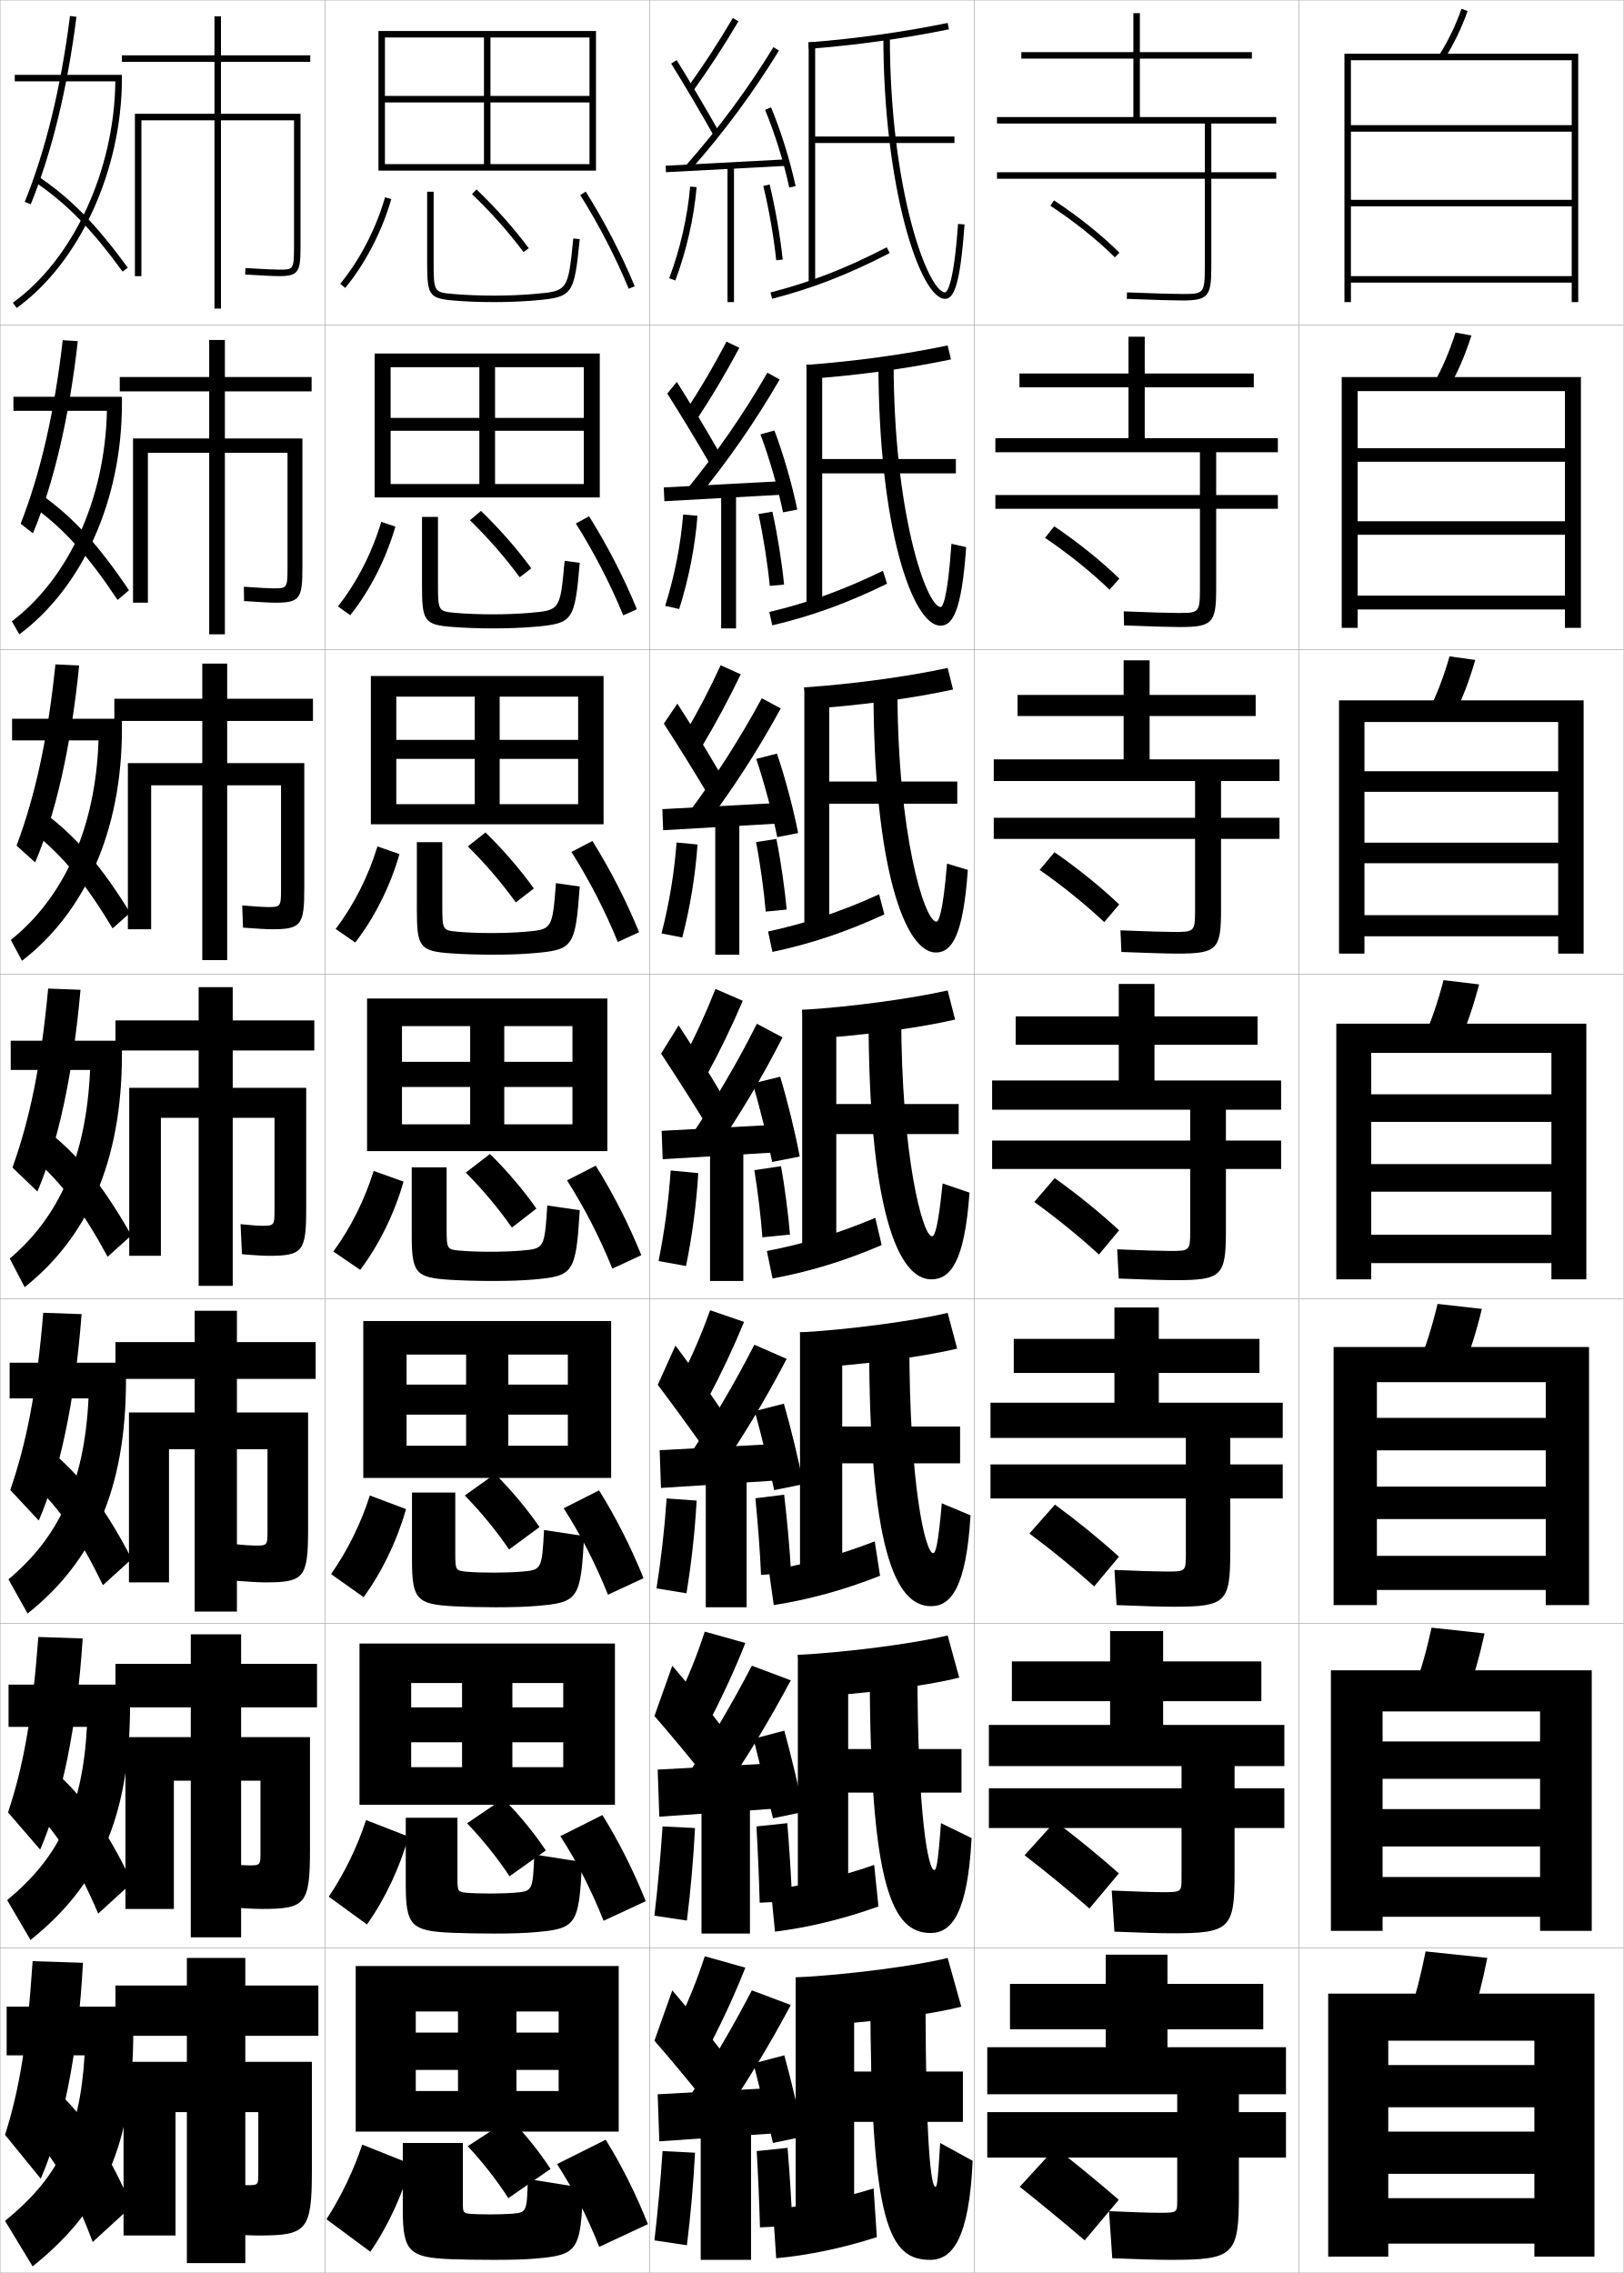
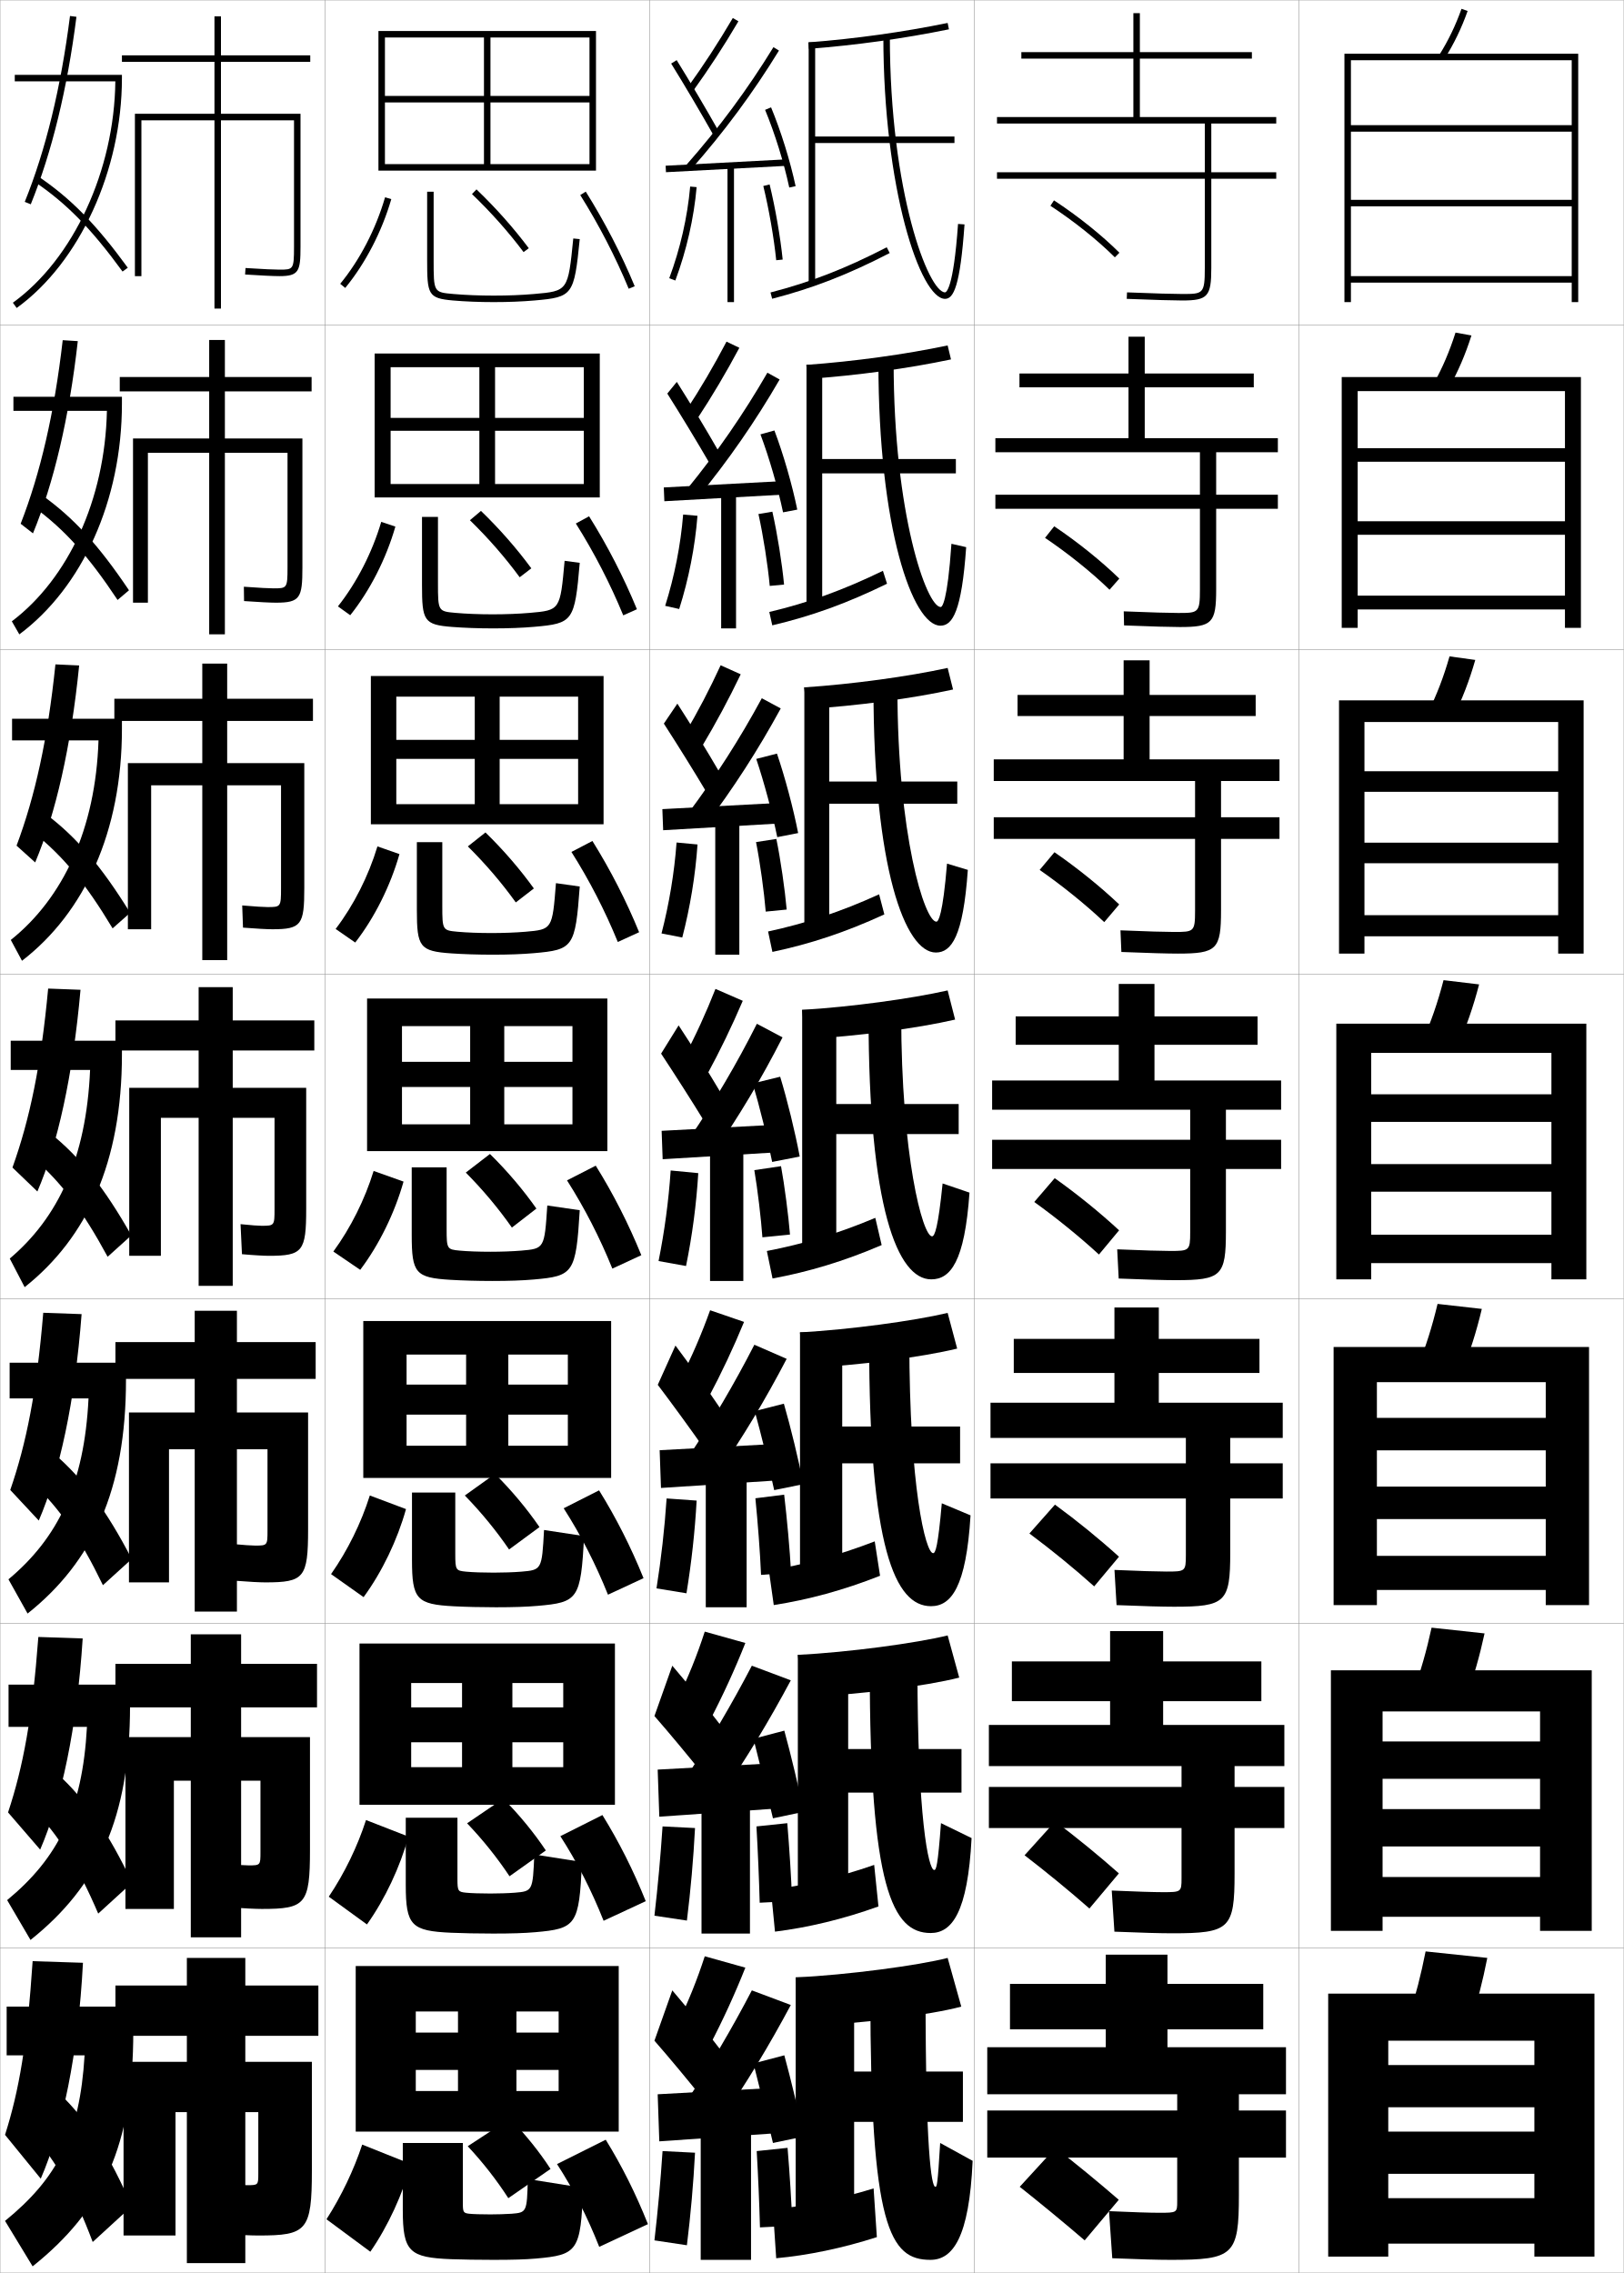
<svg xmlns="http://www.w3.org/2000/svg" width="500.1" height="700.1" viewBox="0 0 500.1 700.1" overflow="visible" enable-background="new 0 0 500.1 700.1" xml:space="preserve">
  <g id="glyphs">
    <g>
      <rect x="0.05" y="0.05" fill="none" stroke="#999999" stroke-width="0.1" width="100" height="100" />
      <rect x="0.05" y="100.05" fill="none" stroke="#999999" stroke-width="0.1" width="100" height="100" />
      <rect x="0.05" y="200.05" fill="none" stroke="#999999" stroke-width="0.1" width="100" height="100" />
      <rect x="0.05" y="300.05" fill="none" stroke="#999999" stroke-width="0.1" width="100" height="100" />
      <rect x="0.05" y="400.05" fill="none" stroke="#999999" stroke-width="0.1" width="100" height="100" />
      <rect x="0.05" y="500.05" fill="none" stroke="#999999" stroke-width="0.1" width="100" height="100" />
      <rect x="0.05" y="600.05" fill="none" stroke="#999999" stroke-width="0.1" width="100" height="100" />
      <rect x="100.05" y="0.05" fill="none" stroke="#999999" stroke-width="0.1" width="100" height="100" />
      <rect x="100.05" y="100.05" fill="none" stroke="#999999" stroke-width="0.1" width="100" height="100" />
      <rect x="100.05" y="200.05" fill="none" stroke="#999999" stroke-width="0.1" width="100" height="100" />
      <rect x="100.05" y="300.05" fill="none" stroke="#999999" stroke-width="0.1" width="100" height="100" />
      <rect x="100.05" y="400.05" fill="none" stroke="#999999" stroke-width="0.1" width="100" height="100" />
      <rect x="100.05" y="500.05" fill="none" stroke="#999999" stroke-width="0.1" width="100" height="100" />
      <rect x="100.05" y="600.05" fill="none" stroke="#999999" stroke-width="0.1" width="100" height="100" />
      <rect x="200.05" y="0.05" fill="none" stroke="#999999" stroke-width="0.1" width="100" height="100" />
      <rect x="200.05" y="100.05" fill="none" stroke="#999999" stroke-width="0.1" width="100" height="100" />
      <rect x="200.05" y="200.05" fill="none" stroke="#999999" stroke-width="0.1" width="100" height="100" />
      <rect x="200.05" y="300.05" fill="none" stroke="#999999" stroke-width="0.1" width="100" height="100" />
      <rect x="200.05" y="400.05" fill="none" stroke="#999999" stroke-width="0.1" width="100" height="100" />
      <rect x="200.05" y="500.05" fill="none" stroke="#999999" stroke-width="0.1" width="100" height="100" />
      <rect x="200.05" y="600.05" fill="none" stroke="#999999" stroke-width="0.1" width="100" height="100" />
      <rect x="300.05" y="0.05" fill="none" stroke="#999999" stroke-width="0.1" width="100" height="100" />
      <rect x="300.05" y="100.05" fill="none" stroke="#999999" stroke-width="0.1" width="100" height="100" />
      <rect x="300.05" y="200.05" fill="none" stroke="#999999" stroke-width="0.1" width="100" height="100" />
      <rect x="300.05" y="300.05" fill="none" stroke="#999999" stroke-width="0.1" width="100" height="100" />
      <rect x="300.05" y="400.05" fill="none" stroke="#999999" stroke-width="0.1" width="100" height="100" />
      <rect x="300.05" y="500.05" fill="none" stroke="#999999" stroke-width="0.1" width="100" height="100" />
      <rect x="300.05" y="600.05" fill="none" stroke="#999999" stroke-width="0.1" width="100" height="100" />
      <rect x="400.05" y="0.05" fill="none" stroke="#999999" stroke-width="0.1" width="100" height="100" />
      <rect x="400.05" y="100.05" fill="none" stroke="#999999" stroke-width="0.1" width="100" height="100" />
      <rect x="400.05" y="200.05" fill="none" stroke="#999999" stroke-width="0.1" width="100" height="100" />
      <rect x="400.05" y="300.05" fill="none" stroke="#999999" stroke-width="0.1" width="100" height="100" />
      <rect x="400.05" y="400.05" fill="none" stroke="#999999" stroke-width="0.1" width="100" height="100" />
      <rect x="400.05" y="500.05" fill="none" stroke="#999999" stroke-width="0.1" width="100" height="100" />
      <rect x="400.05" y="600.05" fill="none" stroke="#999999" stroke-width="0.1" width="100" height="100" />
    </g>
    <g>
      <path d="M393.05,38.05v-2h-42v-18h34.5v-2h-34.5v-12h-2v12h-34.5v2h34.5v18h-42v2h64v15h-64v2h64v27.5      c0,8-0.529,8-7,8c-2.281,0-8.562-0.156-16.959-0.499l-0.082,1.998      c8.426,0.345,14.74,0.501,17.041,0.501c7.906,0,9-1.215,9-10v-27.5h20v-2h-20v-15H393.05z" />
-       <path d="M386.133,119.299v-4.25h-33.583v-11.333h-5v11.333h-33.584v4.25h33.584v15.667h-41      v4.333h63v13.167h-63v4.25h63v24.833c0,7.242-0.452,7.25-6.75,7.25      c-2.357,0-8.527-0.159-16.717-0.5l0.1,4.332      c8.391,0.344,14.64,0.5,17.2,0.5c9.991,0,11.167-1.249,11.167-11.667v-24.75      h19v-4.25h-19v-13.167h19v-4.333h-41v-15.667H386.133z" />
-       <path d="M386.716,220.55v-6.5h-32.666v-10.667h-8v10.667h-32.666v6.5h32.666v13.333h-40      v6.667h62v11.333h-62v6.5h62v22.167c0,6.484-0.373,6.5-6.5,6.5      c-2.434,0-8.492-0.162-16.473-0.5l0.279,6.666      c8.357,0.343,14.539,0.5,17.36,0.5c12.075,0,13.333-1.282,13.333-13.333      v-22h18v-6.5h-18v-11.333h18v-6.667h-40v-13.333H386.716z" />
-       <path d="M387.3,313.05h-31.75v-10h-11v10h-31.75v8.75h31.75v11h-39v9h61v9.5h-61v8.75h61v19.5      c0,5.726-0.296,5.75-6.25,5.75c-2.511,0-8.457-0.164-16.229-0.5l0.459,9      c8.324,0.342,14.44,0.5,17.521,0.5c14.161,0,15.5-1.316,15.5-15v-19.25h17v-8.75h-17v-9.5h17v-9h-39      v-11h31.75V313.05z" />
-       <path d="M387.883,422.883v-10.5h-31v-9.667h-13.667v9.667h-31v10.5h31v9.167h-38.166v10.833      h60.166v8.167h-60.166v10.5h60.166v17.5c0,4.967-0.218,5-6,5      c-2.587,0-8.422-0.167-15.986-0.5l0.64,10.833c8.29,0.341,14.341,0.5,17.681,0.5      c15.911,0,17.333-1.351,17.333-16.666v-16.667h16.167v-10.5h-16.167v-8.167h16.167      v-10.833h-38.167v-9.167H387.883z" />
-       <path d="M388.467,523.967v-12.25h-30.251v-9.334h-16.332v9.334h-30.25v12.25h30.25v7.333      h-37.334v12.667h59.334v6.833h-59.334v12.25h59.334v15.5c0,4.209-0.141,4.25-5.75,4.25      c-2.664,0-8.387-0.169-15.744-0.5l0.82,12.667c8.256,0.34,14.24,0.5,17.84,0.5      c17.661,0,19.167-1.385,19.167-18.334v-14.083h15.333v-12.25h-15.333v-6.833h15.333      v-12.667h-37.334v-7.333H388.467z" />
-       <path d="M362.55,645.05v5.5h-58.5v14h58.5v13.5c0,3.451-0.062,3.5-5.5,3.5      c-2.74,0-8.352-0.172-15.5-0.5l1,14.5c8.223,0.339,14.141,0.5,18,0.5c19.411,0,21-1.419,21-20      v-11.5h14.5v-14h-14.5v-5.5h14.5v-14.5h-36.5v-5.5h29.5v-14h-29.5v-9h-19v9h-29.5v14h29.5v5.5h-36.5v14.5H362.55z" />
+       <path d="M386.133,119.299v-4.25h-33.583v-11.333h-5v11.333h-33.583v4.25h33.583v15.667h-41      v4.333h63v13.083h-63v4.333h63v24.833c0,7.242-0.452,7.25-6.75,7.25      c-2.358,0-8.527-0.159-16.716-0.5l0.098,4.332      c8.393,0.344,14.641,0.5,17.201,0.5c9.991,0,11.167-1.249,11.167-11.667v-24.75      h19v-4.333h-19v-13.083h19v-4.333h-41v-15.667H386.133z" />
+       <path d="M386.717,220.55v-6.5h-32.667v-10.667h-8v10.667h-32.667v6.5h32.667v13.333h-40      v6.667h62v11.167h-62v6.666h62v22.167c0,6.484-0.374,6.5-6.5,6.5      c-2.435,0-8.492-0.162-16.473-0.5l0.278,6.666      c8.358,0.343,14.541,0.5,17.361,0.5c12.076,0,13.333-1.282,13.333-13.333      v-22h18v-6.666h-18v-11.167h18v-6.667h-40v-13.333H386.717z" />
+       <path d="M387.3,313.05h-31.75v-10h-11v10h-31.75v8.75h31.75v11h-39v9h61v9.25h-61v9h61v19.5      c0,5.726-0.296,5.75-6.25,5.75c-2.511,0-8.457-0.164-16.229-0.5l0.459,9      c8.324,0.342,14.44,0.5,17.521,0.5c14.161,0,15.5-1.316,15.5-15v-19.25h17v-9h-17v-9.25h17v-9h-39v-11      h31.75V313.05z" />
+       <path d="M387.883,422.883v-10.5h-31v-9.667h-13.666v9.667h-31.001v10.5h31.001v9.167      h-38.167v10.833h60.166v7.833h-60.166v10.834h60.166v17.5c0,4.967-0.218,5-5.999,5      c-2.588,0-8.423-0.167-15.987-0.5l0.64,10.833c8.29,0.341,14.341,0.5,17.681,0.5      c15.911,0,17.333-1.351,17.333-16.666v-16.667h16.167v-10.834h-16.167v-7.833      h16.167v-10.833h-38.167v-9.167H387.883z" />
+       <path d="M388.467,523.967v-12.25h-30.25v-9.334h-16.334v9.334h-30.25v12.25h30.25v7.333h-37.333      v12.667h59.333v6.416h-59.333v12.667h59.333v15.5c0,4.209-0.14,4.25-5.75,4.25      c-2.663,0-8.387-0.169-15.743-0.5l0.82,12.667c8.256,0.34,14.24,0.5,17.84,0.5      c17.661,0,19.167-1.385,19.167-18.334v-14.083h15.333v-12.667h-15.333v-6.416      h15.333v-12.667h-37.333v-7.333H388.467z" />
+       <path d="M362.55,645.05v5h-58.5v14.5h58.5v13.5c0,3.451-0.062,3.5-5.5,3.5      c-2.74,0-8.352-0.172-15.5-0.5l1,14.5c8.223,0.339,14.141,0.5,18,0.5c19.411,0,21-1.419,21-20      v-11.5h14.5v-14.5h-14.5v-5h14.5v-14.5h-36.5v-5.5h29.5v-14h-29.5v-9h-19v9h-29.5v14h29.5v5.5h-36.5v14.5H362.55z" />
    </g>
    <path d="M344.55,677.55c-6.375-5.522-12.993-10.965-19.5-16l-11,12     c6.45,5.119,13.6,10.999,20,16.5L344.55,677.55z" />
    <path d="M315.542,571.438c6.581,5.055,13.744,10.919,19.973,16.396l9.069-10.819     c-6.224-5.51-12.964-11.024-19.61-16.021L315.542,571.438z" />
    <path d="M317.034,472.328c6.712,4.99,13.889,10.839,19.947,16.291l7.637-9.139     c-6.072-5.498-12.934-11.086-19.719-16.043L317.034,472.328z" />
    <g>
      <path d="M323.503,63.387c7.234,4.731,14.467,10.516,19.841,15.871l1.412-1.416      c-5.467-5.448-12.814-11.326-20.159-16.129L323.503,63.387z" />
-       <path d="M321.843,165.664c7.105,4.796,14.323,10.596,19.868,15.976l3.011-3.429      c-5.619-5.461-12.845-11.267-20.049-16.107L321.843,165.664z" />
-       <path d="M320.185,267.941c6.975,4.861,14.179,10.677,19.895,16.081l4.607-5.443      c-5.77-5.474-12.873-11.207-19.938-16.086L320.185,267.941z" />
+       <path d="M321.844,165.664c7.104,4.796,14.322,10.596,19.867,15.976l3.011-3.429      c-5.619-5.461-12.845-11.267-20.05-16.107L321.844,165.664z" />
+       <path d="M320.186,267.941c6.973,4.861,14.178,10.677,19.894,16.081l4.608-5.443      c-5.771-5.474-12.874-11.207-19.939-16.086L320.186,267.941z" />
      <path d="M338.446,386.403l6.207-7.457c-5.922-5.486-12.904-11.146-19.83-16.064      l-6.297,7.336C325.369,375.144,332.56,380.976,338.446,386.403z" />
    </g>
    <polygon points="118.55,11.55 181.55,11.55 181.55,29.55 118.55,29.55      118.55,31.55 181.55,31.55 181.55,50.55 151.05,50.55 151.05,11.55      149.05,11.55 149.05,50.55 118.55,50.55 118.55,52.55 183.55,52.55      183.55,9.55 116.55,9.55 116.55,52.55 118.55,52.55 " />
    <g>
      <polygon points="120.299,113.099 179.799,113.099 179.799,128.716 120.299,128.716       120.299,132.683 179.799,132.683 179.799,149.083 152.466,149.083 152.466,113.099       147.633,113.099 147.633,149.083 120.299,149.083 120.299,153.216 184.716,153.216       184.716,108.883 115.383,108.883 115.383,153.216 120.299,153.216 " />
      <polygon points="122.05,214.574 178.05,214.574 178.05,227.883 122.05,227.883       122.05,233.741 178.05,233.741 178.05,247.691 153.883,247.691 153.883,214.574       146.216,214.574 146.216,247.691 122.05,247.691 122.05,253.883 185.883,253.883       185.883,208.216 114.216,208.216 114.216,253.883 122.05,253.883 " />
      <polygon points="123.8,316.05 176.3,316.05 176.3,327.05 123.8,327.05       123.8,334.8 176.3,334.8 176.3,346.3 155.3,346.3 155.3,316.05       144.8,316.05 144.8,346.3 123.8,346.3 123.8,354.55 187.05,354.55       187.05,307.55 113.05,307.55 113.05,354.55 123.8,354.55 " />
      <polygon points="125.217,417.216 174.883,417.216 174.883,426.466 125.217,426.466       125.217,435.716 174.883,435.716 174.883,445.3 156.55,445.3 156.55,417.216       143.55,417.216 143.55,445.3 125.217,445.3 125.217,455.216 188.217,455.216       188.217,406.884 111.883,406.884 111.883,455.216 125.217,455.216 " />
      <polygon points="126.633,518.383 173.466,518.383 173.466,525.883 126.633,525.883       126.633,536.633 173.466,536.633 173.466,544.3 157.8,544.3 157.8,518.383       142.3,518.383 142.3,544.3 126.633,544.3 126.633,555.883 189.383,555.883       189.383,506.217 110.716,506.217 110.716,555.883 126.633,555.883 " />
    </g>
    <polygon points="128.05,644.05 128.05,656.55 190.55,656.55 190.55,605.55      109.55,605.55 109.55,656.55 128.05,656.55 128.05,619.55 172.05,619.55      172.05,626.05 128.05,626.05 128.05,637.55 172.05,637.55 172.05,644.05      159.05,644.05 159.05,619.55 141.05,619.55 141.05,644.05 " />
    <g>
      <path d="M114.05,693.55l-13.5-10c4.631-7.227,8.426-15.207,11-23l15,6      C124.062,675.704,119.515,685.664,114.05,693.55z" />
      <path d="M179.55,673.862l-17-2.708c-0.246,10.201-0.351,10.326-5,10.695      c-1.574,0.125-4.688,0.2-6.5,0.2c-2.766,0-5.353-0.077-6.5-0.2      c-1.759-0.189-2-0.471-2-2.947v-18.853h-18.5v20.657c0,12.891,2.052,14.646,15,15.143      c3.211,0.121,8.484,0.2,13,0.2c5.892,0,9.783-0.118,13-0.399      C177.827,694.532,178.929,693.421,179.55,673.862z" />
      <path d="M156.55,677.05l13-9c-3.398-5.243-7.778-10.716-12.5-15.5l-13,8.5      C148.815,666.144,153.034,671.596,156.55,677.05z" />
      <path d="M171.55,666.55c5.084,7.839,9.328,16.215,13,25.5l15-7      c-3.768-9.443-8.017-17.928-13-26L171.55,666.55z" />
    </g>
    <g>
      <path d="M101.254,584.193c4.869-7.251,8.848-15.479,11.469-23.606l13.07,5.093      c-2.561,9.305-7.19,19.224-12.781,27.06L101.254,584.193z" />
      <path d="M179.216,573.493l-14.666-2.29c-0.452,11.214-0.536,11.314-6.016,11.764      c-1.928,0.158-5.238,0.249-7.485,0.249c-3.031,0-5.921-0.094-7.486-0.249      c-2.48-0.247-2.681-0.481-2.681-4.207v-18.877h-15.917v20.714      c0,12.524,1.753,14.153,13.985,14.702c3.293,0.15,8.433,0.251,12.931,0.251      c5.656,0,9.624-0.128,12.931-0.417C177.409,594.03,178.409,593.021,179.216,573.493      z" />
      <path d="M156.916,577.899l11.184-7.949c-3.619-5.42-8.172-10.996-13.102-15.938      l-11.147,7.574C148.804,566.773,153.21,572.319,156.916,577.899z" />
      <path d="M172.575,565.555c5.193,8.056,9.59,16.699,13.321,26.059l12.975-6.044      c-3.817-9.509-8.227-18.259-13.346-26.524L172.575,565.555z" />
    </g>
    <g>
      <path d="M101.958,484.838c5.106-7.276,9.271-15.751,11.938-24.215l11.141,4.187      c-2.634,9.456-7.345,19.334-13.062,27.118L101.958,484.838z" />
      <path d="M179.882,473.125l-12.331-1.872c-0.658,12.227-0.72,12.303-7.031,12.832      c-2.283,0.191-5.789,0.298-8.471,0.298c-3.296,0-6.49-0.11-8.471-0.298      c-3.201-0.305-3.363-0.492-3.363-5.467v-18.901h-13.333v20.771      c0,12.158,1.455,13.66,12.971,14.262c3.376,0.18,8.381,0.301,12.862,0.301      c5.421,0,9.466-0.137,12.863-0.434C177.991,493.529,178.889,492.623,179.882,473.125z" />
      <path d="M156.783,477.25l9.367-6.9c-3.838-5.595-8.565-11.274-13.703-16.374      l-9.294,6.648C148.293,465.904,152.888,471.544,156.783,477.25z" />
      <path d="M173.601,464.561c5.303,8.272,9.852,17.183,13.641,26.617l10.949-5.089      c-3.867-9.573-8.437-18.589-13.692-27.05L173.601,464.561z" />
    </g>
    <g>
      <g>
        <path d="M104.776,87.415l1.547,1.27c6.223-7.582,11.261-17.297,14.187-27.355       l-1.92-0.559C115.737,70.575,110.832,80.038,104.776,87.415z" />
        <path d="M131.55,59.05v21c0,10.634,0.257,11.824,7.912,12.496       c3.704,0.325,8.175,0.504,12.588,0.504c4.479,0,8.83-0.174,12.588-0.504       c11.785-1.033,12.175-1.563,13.907-18.896l-1.99-0.199       C174.938,89.635,174.938,89.635,164.462,90.554       c-3.699,0.324-7.991,0.496-12.412,0.496c-4.357,0-8.766-0.176-12.412-0.496       c-6.088-0.534-6.088-0.534-6.088-10.504v-21H131.55z" />
        <path d="M145.357,59.771c5.891,5.653,11.237,11.669,15.892,17.878l1.602-1.199       c-4.72-6.297-10.139-12.394-16.108-18.122L145.357,59.771z" />
        <path d="M178.703,60.081c5.738,9.143,10.898,19.119,14.923,28.851l1.848-0.764       c-4.065-9.835-9.279-19.914-15.077-29.149L178.703,60.081z" />
      </g>
      <g>
        <path d="M104.072,186.771c5.818-7.352,10.538-16.568,13.344-26.038l4.35,1.466       c-2.853,9.908-7.809,19.664-13.905,27.296L104.072,186.771z" />
        <path d="M178.546,173.352l-4.659-0.618c-1.366,15.203-1.38,15.22-10.744,16.036       c-3.345,0.292-7.44,0.447-11.427,0.447c-4.092,0-8.197-0.16-11.427-0.447       c-5.366-0.477-5.406-0.523-5.406-9.245v-20.309h-4.917v20.943       c0,11.02,0.556,12.272,9.26,12.938c3.623,0.286,8.227,0.453,12.657,0.453       c4.714,0,8.989-0.165,12.657-0.486       C176.473,192.017,176.998,191.396,178.546,173.352z" />
        <path d="M160.049,177.799l3.585-2.75c-4.5-6.121-9.746-12.114-15.508-17.685       l-3.403,2.87C150.426,165.794,155.584,171.716,160.049,177.799z" />
        <path d="M177.344,161.243c5.629,8.925,10.637,18.635,14.603,28.292l4.207-1.887       c-4.016-9.77-9.069-19.583-14.731-28.625L177.344,161.243z" />
      </g>
      <g>
        <path d="M103.368,286.126c5.581-7.327,10.116-16.295,12.875-25.43l6.781,2.373       c-2.78,9.757-7.655,19.554-13.625,27.237L103.368,286.126z" />
        <path d="M178.547,273.054l-7.328-1.036c-1.115,14.221-1.142,14.256-9.395,14.968       c-2.991,0.258-6.89,0.397-10.441,0.397c-3.827,0-7.628-0.143-10.441-0.397       c-4.645-0.419-4.726-0.513-4.726-7.985v-19.617h-7.833v20.885       c0,11.406,0.856,12.719,10.608,13.379c3.541,0.248,8.278,0.402,12.725,0.402       c4.95,0,9.148-0.156,12.726-0.469C176.523,292.522,177.184,291.81,178.547,273.054       z" />
        <path d="M158.849,277.949l5.568-4.299c-4.279-5.946-9.352-11.834-14.906-17.249       l-5.422,4.296C149.604,266.165,154.575,271.993,158.849,277.949z" />
        <path d="M175.985,262.404c5.521,8.708,10.375,18.151,14.282,27.734l6.565-3.009       c-3.967-9.704-8.858-19.251-14.384-28.1L175.985,262.404z" />
      </g>
      <g>
        <path d="M102.663,385.482c5.344-7.302,9.693-16.023,12.406-24.822l9.211,3.279       c-2.707,9.606-7.5,19.444-13.344,27.178L102.663,385.482z" />
        <path d="M178.548,372.756l-9.996-1.454c-0.864,13.239-0.904,13.292-8.046,13.9       c-2.637,0.225-6.339,0.348-9.456,0.348c-3.562,0-7.059-0.127-9.456-0.348       c-3.923-0.362-4.044-0.503-4.044-6.727v-18.926h-10.75v20.828       c0,11.792,1.156,13.167,11.956,13.82c3.459,0.209,8.329,0.352,12.794,0.352       c5.186,0,9.307-0.146,12.794-0.451       C176.573,393.027,177.369,392.224,178.548,372.756z" />
        <path d="M157.649,378.1L165.2,372.25c-4.059-5.771-8.959-11.555-14.305-16.812       l-7.441,5.723C148.782,366.534,153.564,372.269,157.649,378.1z" />
        <path d="M174.626,363.565c5.412,8.49,10.113,17.667,13.962,27.176l8.924-4.133       c-3.917-9.639-8.647-18.92-14.038-27.574L174.626,363.565z" />
      </g>
    </g>
    <g>
      <path d="M208.55,623.55l10,6.5c4.062-7.768,7.784-15.886,11-24l-12.5-3.5      C214.698,609.793,211.912,616.76,208.55,623.55z" />
      <path d="M201.55,628.55c4.521,5.159,10.724,12.638,15,18l5.5-15      c-3.995-5.245-10.025-12.663-15-18.5L201.55,628.55z" />
      <g>
        <path d="M211.55,647.05l10.5,6c7.966-11.651,14.856-23.062,21.5-35.5l-12-4.5       C225.364,624.91,218.869,635.917,211.55,647.05z" />
      </g>
      <polygon points="239.05,657.05 239.05,643.05 202.55,645.05 203.05,659.55 " />
      <g>
        <path d="M232.05,635.55c1.783,6.949,4.351,17.411,6,24.5l9.5-2       c-1.52-7.368-4.032-17.837-6-25L232.05,635.55z" />
      </g>
      <rect x="215.8" y="654.55" width="15.5" height="41.5" />
      <path d="M201.55,690.05l10,1.5c1.162-9.433,2.002-18.897,2.5-28.5l-10-0.5      C203.43,671.855,202.61,680.882,201.55,690.05z" />
      <path d="M244.05,685.55c-0.311-7.622-0.842-16.118-1.5-24l-9.5,1      c0.452,7.882,0.794,15.883,1,23.5L244.05,685.55z" />
    </g>
    <g>
      <path d="M211.739,26.964l1.621,1.172c4.969-6.881,9.564-13.939,14.052-21.58      L225.688,5.544C221.233,13.128,216.671,20.136,211.739,26.964z" />
      <path d="M206.7,19.577c3.989,6.424,9.205,15.25,12.978,21.963l1.744-0.98      c-3.786-6.735-9.02-15.592-13.022-22.037L206.7,19.577z" />
      <path d="M211.3,50.889l1.5,1.322c10.246-11.618,19.111-23.604,27.103-36.639      l-1.705-1.045C230.267,27.463,221.469,39.356,211.3,50.889z" />
      <rect x="222.8" y="32.273" transform="matrix(-0.052764 -0.998607 0.998607 -0.052764 184.6297 277.2314)" width="1.999" height="37.553" />
      <path d="M235.626,33.832c3.002,7.247,5.786,16.192,7.446,23.928l1.955-0.42      c-1.684-7.847-4.508-16.921-7.554-24.273L235.626,33.832z" />
      <rect x="224.05" y="51.05" width="2" height="42" />
      <path d="M206.112,85.7l1.875,0.699c3.447-9.248,5.715-19.193,6.559-28.762      l-1.992-0.176C211.726,66.854,209.499,76.619,206.112,85.7z" />
      <path d="M235.078,57.286c1.732,7.11,3.293,16.084,3.977,22.864l1.99-0.201      c-0.692-6.863-2.271-15.944-4.023-23.136L235.078,57.286z" />
    </g>
    <g>
      <g>
        <path d="M211.206,126.577l3.455,2.528c4.658-7.067,8.944-14.302,13.041-21.982       l-3.953-1.898C219.823,112.714,215.719,119.716,211.206,126.577z" />
        <path d="M205.51,121.226c4.052,6.393,9.334,15.103,13.069,21.569l2.88-3.54       c-3.693-6.467-8.876-15.103-13.018-21.631L205.51,121.226z" />
        <path d="M211.505,150.763l3.356,2.573c9.53-11.64,17.765-23.529,25.249-36.449       l-3.77-2.092C228.981,127.536,220.866,139.282,211.505,150.763z" />
        <polygon points="204.429,150.135 204.605,154.381 242.021,152.298 241.929,148.134 " />
        <path d="M234.201,133.791c2.705,7.203,5.36,16.396,6.958,24.01l4.382-0.835       c-1.594-7.751-4.272-17.05-7.042-24.375L234.201,133.791z" />
        <rect x="222.1" y="151.8" width="4.583" height="41.75" />
        <path d="M204.856,186.604l4.32,0.975c2.933-9.271,4.875-19.132,5.629-28.709       l-4.411-0.39C209.632,167.867,207.725,177.512,204.856,186.604z" />
        <path d="M241.471,180.049c-0.612-6.468-2.076-15.707-3.603-22.445l-4.288,0.724       c1.487,6.664,2.894,15.747,3.481,22.139L241.471,180.049z" />
      </g>
      <g>
        <path d="M210.804,226.19l5.288,3.885c4.348-7.253,8.324-14.665,12.029-22.384       l-6.181-2.784C218.543,212.302,214.897,219.296,210.804,226.19z" />
        <path d="M204.449,222.875c4.116,6.361,9.465,14.956,13.16,21.175l4.017-6.1       c-3.601-6.199-8.733-14.614-13.014-21.226L204.449,222.875z" />
        <path d="M211.842,250.638l5.212,3.824c8.813-11.661,16.419-23.455,23.395-36.258       l-5.834-3.14C227.826,227.608,220.394,239.207,211.842,250.638z" />
        <polygon points="203.991,249.218 204.237,255.715 241.57,253.548 241.491,247.218 " />
        <path d="M232.906,233.75c2.407,7.158,4.935,16.599,6.47,24.092l6.435-1.251       c-1.506-7.656-4.037-17.179-6.53-24.475L232.906,233.75z" />
        <rect x="220.281" y="252.55" width="7.416" height="41.5" />
        <path d="M203.731,287.508l6.391,1.251c2.418-9.292,4.034-19.071,4.698-28.657       l-6.454-0.604C207.67,268.879,206.082,278.404,203.731,287.508z" />
        <path d="M242.278,280.149c-0.532-6.072-1.881-15.468-3.182-21.753l-6.257,0.974       c1.241,6.218,2.495,15.41,2.985,21.414L242.278,280.149z" />
      </g>
      <g>
        <path d="M220.346,304.59c-2.87,7.299-6.057,14.287-9.731,21.214l7.121,5.241       c4.038-7.439,7.704-15.027,11.019-22.785L220.346,304.59z" />
        <path d="M203.603,324.523c4.179,6.33,9.594,14.809,13.251,20.781l5.152-8.659       c-3.507-5.931-8.59-14.125-13.009-20.819L203.603,324.523z" />
        <path d="M212.391,350.513l7.068,5.074c8.097-11.683,15.072-23.38,21.54-36.068       l-7.898-4.188C226.884,327.682,220.134,339.133,212.391,350.513z" />
        <polygon points="241.267,346.301 203.767,348.301 204.083,357.049 241.333,354.799 " />
        <path d="M231.825,333.709c2.109,7.113,4.508,16.802,5.981,24.175l8.486-1.667       c-1.417-7.561-3.802-17.309-6.019-24.576L231.825,333.709z" />
        <rect x="218.675" y="353.3" width="10.25" height="41.25" />
        <path d="M206.551,360.516c-0.63,9.376-1.898,18.781-3.731,27.896l8.461,1.526       c1.903-9.314,3.193-19.011,3.769-28.604L206.551,360.516z" />
        <path d="M243.298,380.25c-0.451-5.678-1.686-15.23-2.761-21.062l-8.225,1.225       c0.994,5.771,2.096,15.073,2.489,20.688L243.298,380.25z" />
      </g>
    </g>
    <g>
      <path d="M247.05,624.05c17.498-0.61,39.557-3.445,49-6l-4.199-15      c-8.771,2.282-30.811,5.256-46.801,6L247.05,624.05z" />
      <polygon points="296.55,638.05 263.05,638.05 263.05,609.05 245.05,609.05       245.05,686.05 263.05,686.05 263.05,653.55 296.55,653.55 " />
      <path d="M270.05,689.05l-1-15c-10.531,3.251-21.359,5.465-31,6.5l1,15      C248.7,694.684,259.537,692.442,270.05,689.05z" />
      <path d="M286.55,696.05c6.856,0,11.946-6.798,13-30.5l-10-5.5      c-0.788,13.175-1.008,13.5-1.5,13.5c-1.213,0-3-11.63-3-59.5h-17      C268.05,686.105,274.047,696.05,286.55,696.05z" />
    </g>
    <g>
      <path d="M247.396,522.716c17.027-0.699,37.828-3.399,48.02-6.003l-3.565-12.993      c-9.62,2.374-30.391,5.188-46.147,5.997L247.396,522.716z" />
      <polygon points="296.116,538.717 261.216,538.717 261.216,509.716 245.716,509.716       245.716,586.217 261.216,586.217 261.216,552.133 296.116,552.133 " />
      <path d="M270.543,587.198l-1.32-12.797c-10.892,3.802-21.699,6.341-31.798,7.736      l1.25,12.823C248.807,593.699,259.643,591.13,270.543,587.198z" />
      <path d="M287.716,575.966c-1.779,0-5.166-16.049-5.166-62.416h-14.688      c0,67.878,6.977,81.833,18.771,81.833c6.532,0,11.396-6.314,12.593-29.238      l-9.426-4.606C288.813,574.867,288.318,575.966,287.716,575.966z" />
    </g>
    <g>
      <path d="M247.743,421.382c16.556-0.788,36.097-3.353,47.041-6.005l-2.933-10.987      c-10.468,2.466-29.97,5.119-45.494,5.995L247.743,421.382z" />
      <polygon points="295.684,439.383 259.383,439.383 259.383,410.383 246.383,410.383       246.383,486.383 259.383,486.383 259.383,450.717 295.684,450.717 " />
      <path d="M271.036,485.346l-1.64-10.592c-11.253,4.353-22.04,7.217-32.597,8.973      l1.5,10.646C248.915,492.716,259.749,489.817,271.036,485.346z" />
      <path d="M287.383,478.383c-2.346,0-7.333-20.468-7.333-65.333h-12.375      c0,63.699,7.955,81.667,19.042,81.667c6.206,0,10.844-5.832,12.186-27.977      l-8.852-3.714C288.865,476.511,288.095,478.383,287.383,478.383z" />
    </g>
    <g>
      <path d="M248.972,13.053l0.156,1.994c14.672-1.144,29.18-3.169,43.122-6.018      l-0.4-1.959C277.988,9.902,263.562,11.915,248.972,13.053z" />
      <polygon points="293.95,42.05 251.05,42.05 251.05,13.05 249.05,13.05       249.05,87.05 251.05,87.05 251.05,44.05 293.95,44.05 " />
      <path d="M237.3,90.081l0.5,1.938c12.543-3.24,23.372-7.45,36.209-14.08      l-0.918-1.777C260.394,82.719,249.69,86.882,237.3,90.081z" />
      <path d="M272.05,11.05c0,46.987,11.35,81,19,81c2.631,0,4.656-3.899,5.998-22.93      l-1.996-0.141c-1.442,20.479-3.744,21.07-4.002,21.07c-5.047,0-17-30.66-17-79      H272.05z" />
    </g>
    <g>
      <g>
        <path d="M248.089,320.048c16.085-0.877,34.368-3.307,46.061-6.008l-2.299-8.98       c-11.316,2.558-29.55,5.051-44.84,5.992L248.089,320.048z" />
        <polygon points="295.25,340.05 257.55,340.05 257.55,311.05 247.05,311.05        247.05,386.55 257.55,386.55 257.55,349.3 295.25,349.3 " />
        <path d="M271.529,383.494l-1.959-8.389c-11.614,4.904-22.38,8.093-33.396,10.21       l1.75,8.469C249.021,391.731,259.854,388.505,271.529,383.494z" />
        <path d="M287.05,380.8c-2.913,0-9.5-24.887-9.5-68.25h-10.062c0,59.521,8.935,81.5,19.312,81.5       c5.882,0,10.293-5.349,11.778-26.715l-8.277-2.82       C288.917,378.153,287.871,380.8,287.05,380.8z" />
      </g>
      <g>
        <path d="M248.436,218.381c15.614-0.966,32.638-3.261,45.081-6.011l-1.666-6.641       c-12.165,2.649-29.129,4.982-44.187,5.989L248.436,218.381z" />
        <polygon points="294.817,240.717 255.383,240.717 255.383,211.717 247.717,211.717        247.717,286.717 255.383,286.717 255.383,247.55 294.817,247.55 " />
        <path d="M236.55,286.904l1.333,6.292c11.579-2.449,22.411-6.003,34.474-11.553       l-1.613-6.186C258.769,280.913,248.024,284.426,236.55,286.904z" />
        <path d="M288.216,293.383c4.799,0,8.414-4.865,9.852-25.453l-6.408-1.927       c-1.318,15.919-2.67,17.88-3.275,17.88c-3.625,0-12-26.811-12-71.833h-7.375       C269.009,267.394,278.747,293.383,288.216,293.383z" />
      </g>
      <g>
        <path d="M248.782,116.714c15.143-1.055,30.909-3.215,44.101-6.014l-1.033-4.3       c-13.013,2.741-28.708,4.914-43.532,5.986L248.782,116.714z" />
        <polygon points="294.384,141.383 253.216,141.383 253.216,112.383 248.383,112.383        248.383,186.883 253.216,186.883 253.216,145.8 294.384,145.8 " />
        <path d="M236.925,188.493l0.917,4.115c12.061-2.845,22.891-6.727,35.341-12.817       l-1.266-3.981C259.581,181.816,248.857,185.654,236.925,188.493z" />
        <path d="M289.633,192.716c3.715,0,6.535-4.382,7.925-24.191l-4.54-1.034       c-1.252,18.199-2.909,19.476-3.301,19.476c-4.336,0-14.5-28.736-14.5-75.417h-4.688       C270.529,162.715,281.073,192.716,289.633,192.716z" />
      </g>
    </g>
    <g>
      <path d="M208.55,523.55l10,6.5c4.062-7.768,7.784-15.886,11-24l-12.5-3.5      C214.698,509.793,211.912,516.76,208.55,523.55z" />
      <path d="M201.55,528.55c4.521,5.159,10.724,12.638,15,18l5.5-15      c-3.995-5.245-10.025-12.663-15-18.5L201.55,528.55z" />
      <g>
        <path d="M211.55,547.05l10.5,6c7.966-11.651,14.856-23.062,21.5-35.5l-12-4.5       C225.364,524.91,218.869,535.917,211.55,547.05z" />
      </g>
      <polygon points="239.05,557.05 239.05,543.05 202.55,545.05 203.05,559.55 " />
      <g>
        <path d="M232.05,535.55c1.783,6.949,4.351,17.411,6,24.5l9.5-2       c-1.52-7.368-4.032-17.837-6-25L232.05,535.55z" />
      </g>
      <rect x="216.05" y="554.05" width="14.917" height="41.5" />
      <path d="M201.55,590.05l10,1.5c1.162-9.433,2.002-18.897,2.5-28.5l-10-0.5      C203.43,571.855,202.61,580.882,201.55,590.05z" />
      <path d="M243.966,585.55c-0.311-7.622-0.842-16.118-1.5-24l-9.5,1      c0.452,7.882,0.794,15.883,1,23.5L243.966,585.55z" />
    </g>
    <g>
      <path d="M209.582,424.677l8.561,5.871c4.05-7.604,7.744-15.457,11.009-23.393      l-10.454-3.586C216.087,410.841,213.101,417.818,209.582,424.677z" />
      <path d="M202.576,426.536c4.35,5.745,10.159,13.724,14.125,19.391l5.326-11.829      c-3.751-5.588-9.308-13.394-14.004-19.659L202.576,426.536z" />
      <path d="M211.97,448.781l8.784,5.537c8.031-11.667,14.964-23.221,21.52-35.784      l-9.949-4.344C226.124,426.296,219.501,437.524,211.97,448.781z" />
      <polygon points="240.158,444.675 203.158,446.675 203.566,458.3 240.191,455.925 " />
      <path d="M232.438,434.63c1.946,7.031,4.429,17.105,5.991,24.337l8.993-1.833      c-1.468-7.465-3.917-17.573-6.009-24.789L232.438,434.63z" />
      <rect x="217.362" y="453.675" width="12.583" height="41.375" />
      <path d="M202.185,489.231l9.23,1.513c1.533-9.374,2.598-18.954,3.134-28.552      l-9.249-0.66C204.675,470.874,203.631,480.089,202.185,489.231z" />
      <path d="M243.632,484.399c-0.381-7.092-1.264-16.717-2.13-24.031l-8.862,1.113      c0.723,7.29,1.445,16.528,1.745,23.594L243.632,484.399z" />
    </g>
    <g>
      <g>
        <path d="M453.05,622.55c1.933-5.907,3.57-12.265,5-19.5l-19-2       c-1.43,7.235-3.067,13.593-5,19.5L453.05,622.55z" />
        <polygon points="472.55,636.05 427.55,636.05 427.55,649.05 472.55,649.05        472.55,656.55 427.55,656.55 427.55,669.55 472.55,669.55 472.55,677.05        427.55,677.05 427.55,691.05 472.55,691.05 472.55,695.05 491.05,695.05        491.05,614.05 409.05,614.05 409.05,695.05 427.55,695.05 427.55,628.55        472.55,628.55 " />
      </g>
      <g>
        <path d="M440.892,501.331c-1.55,7.126-3.347,13.395-5.486,19.218l16.288,1.835       c2.151-5.844,3.957-12.133,5.515-19.282L440.892,501.331z" />
        <polygon points="474.3,536.383 425.8,536.383 425.8,547.883 474.3,547.883        474.3,557.216 425.8,557.216 425.8,568.717 474.3,568.717 474.3,578.133        425.8,578.133 425.8,590.383 474.3,590.383 474.3,594.717 490.216,594.717        490.216,514.467 409.883,514.467 409.883,594.717 425.8,594.717 425.8,527.133        474.3,527.133 " />
      </g>
      <g>
        <path d="M442.733,401.613c-1.671,7.017-3.625,13.196-5.972,18.935l13.576,1.671       c2.369-5.78,4.344-12.003,6.028-19.065L442.733,401.613z" />
        <polygon points="476.05,436.717 424.05,436.717 424.05,446.717 476.05,446.717        476.05,457.883 424.05,457.883 424.05,467.883 476.05,467.883 476.05,479.217        424.05,479.217 424.05,489.717 476.05,489.717 476.05,494.383 489.383,494.383        489.383,414.883 410.717,414.883 410.717,494.383 424.05,494.383 424.05,425.717        476.05,425.717 " />
      </g>
      <g>
        <path d="M444.575,301.895c-1.791,6.907-3.904,12.998-6.457,18.652l10.863,1.506       c2.588-5.717,4.73-11.871,6.543-18.848L444.575,301.895z" />
        <polygon points="477.8,337.05 422.3,337.05 422.3,345.55 477.8,345.55        477.8,358.55 422.3,358.55 422.3,367.05 477.8,367.05 477.8,380.3        422.3,380.3 422.3,389.05 477.8,389.05 477.8,394.05 488.55,394.05        488.55,315.3 411.55,315.3 411.55,394.05 422.3,394.05 422.3,324.3        477.8,324.3 " />
      </g>
      <g>
        <path d="M439.813,219.37l7.806,1.359c2.688-5.337,4.89-11.043,6.728-17.464       l-7.928-1.097C444.612,208.496,442.451,214.116,439.813,219.37z" />
        <polygon points="479.883,237.549 420.216,237.549 420.216,243.883 479.883,243.883        479.883,259.549 420.216,259.549 420.216,265.883 479.883,265.883 479.883,281.883        420.216,281.883 420.216,288.383 479.883,288.383 479.883,293.716 487.717,293.716        487.717,215.716 412.383,215.716 412.383,293.716 420.216,293.716 420.216,222.383        479.883,222.383 " />
      </g>
      <g>
        <path d="M441.509,118.193l4.749,1.213c2.787-4.958,5.049-10.215,6.912-16.082       l-4.906-0.883C446.441,108.191,444.231,113.34,441.509,118.193z" />
        <polygon points="481.967,138.05 418.133,138.05 418.133,142.217 481.967,142.217        481.967,160.55 418.133,160.55 418.133,164.716 481.967,164.716 481.967,183.466        418.133,183.466 418.133,187.717 481.967,187.717 481.967,193.383 486.883,193.383        486.883,116.133 413.217,116.133 413.217,193.383 418.133,193.383 418.133,120.466        481.967,120.466 " />
      </g>
      <g>
        <path d="M443.204,17.017l1.691,1.066c2.888-4.579,5.209-9.387,7.097-14.698       l-1.885-0.67C448.271,7.886,446.012,12.563,443.204,17.017z" />
        <polygon points="416.05,18.55 484.05,18.55 484.05,38.55 416.05,38.55        416.05,40.55 484.05,40.55 484.05,61.55 416.05,61.55 416.05,63.55        484.05,63.55 484.05,85.05 416.05,85.05 416.05,87.05 484.05,87.05        484.05,93.05 486.05,93.05 486.05,16.55 414.05,16.55 414.05,93.05        416.05,93.05 " />
      </g>
    </g>
    <path d="M95.55,19.05v-2h-27.5v-12h-2v12h-28.5v2h28.5v16h-24.5v50h2v-48h22.5v58h2v-58h22.5v39c0,7-0.254,7-4.5,7     c-1.356,0-4.81-0.131-10.435-0.498l-0.131,1.996     c4.818,0.314,8.769,0.502,10.565,0.502c5.979,0,6.5-1.475,6.5-9v-41h-24.5v-16H95.55z" />
    <path d="M95.966,120.549v-4.417H69.258v-11.417h-4.833v11.417H36.883v4.417h27.542     v14.5H40.966v50.583h4.583v-46.167h18.875v55.917h4.833v-55.917h19.292v35.333     c0,6.404-0.179,6.417-4.333,6.417c-1.178,0-4.259-0.137-9.112-0.498l0.058,4.413     c4.396,0.318,8.131,0.501,9.805,0.501c7.468,0,8.167-1.435,8.167-10.833     v-39.75h-23.875v-14.5H95.966z" />
    <path d="M96.383,222.05v-6.833H69.966v-10.833h-7.667v10.833H35.216v6.833h27.083v13     H39.383v51.167h7.167v-44.333h15.75v53.833h7.667v-53.833h16.583v31.667     c0,5.808-0.104,5.833-4.167,5.833c-0.999,0-3.709-0.144-7.79-0.499     l0.246,6.831c3.975,0.321,7.494,0.501,9.044,0.501     c8.957,0,9.833-1.395,9.833-12.667v-38.5H69.966v-13H96.383z" />
    <path d="M82.8,386.8c10.445,0,11.5-1.354,11.5-14.5v-37.25h-22.625v-11.5h25.125v-9.25h-25.125v-10.25h-10.5     v10.25h-25.625v9.25h25.625v11.5h-21.375v51.75h9.75v-42.5h11.625v51.75h10.5v-51.75h12.875v28     c0,5.212-0.028,5.25-4,5.25c-0.82,0-3.158-0.149-6.467-0.499l0.434,9.248     C78.069,386.624,81.373,386.8,82.8,386.8z" />
    <path d="M97.216,424.716v-11.333h-24.25v-9.667h-13v9.667H35.55v11.333h24.416v10.334     h-20.25v52.333h12.333v-41h7.917v50h13v-50h9.417v25c0,4.63-0.031,4.667-3.833,4.667     c-0.916,0-3.499-0.156-7.145-0.5l1.123,11.333c4.043,0.329,7.519,0.5,9.189,0.5     c11.934,0,13.167-1.376,13.167-16.333v-36H72.966v-10.334H97.216z" />
    <path d="M97.633,525.883v-13.416h-23.375v-9.084h-15.5v9.084H35.55v13.416h23.208v9.167     h-20.125v52.917h14.917v-39.5h5.208v48.25h15.5v-48.25h5.958v22     c0,4.048-0.033,4.083-3.667,4.083c-1.012,0-3.839-0.162-7.822-0.5l1.811,13.416     c4.533,0.333,8.182,0.501,10.095,0.501c13.422,0,14.833-1.397,14.833-18.167v-34.75     H74.258v-9.167H97.633z" />
    <path d="M98.05,627.05v-15.5h-22.5v-8.5h-18v8.5h-22v15.5h22v8h-19.5v53.5h16v-38h3.5v46.5h18v-46.5h4v19     c0,3.466-0.036,3.5-3.5,3.5c-1.107,0-4.18-0.168-8.5-0.5l1,15.5c5.023,0.337,8.844,0.5,11,0.5     c14.911,0,16.5-1.419,16.5-20v-33.5h-20.5v-8H98.05z" />
    <g>
      <g>
        <path d="M35.521,25.05C35.221,52.452,22.63,79.755,3.964,93.239l1.172,1.621       c19.388-14.006,32.414-42.463,32.414-70.811v-1h-33v2H35.521z" />
        <path d="M7.623,62.175l1.854,0.75c6.508-16.078,11.24-35.508,14.065-57.749       l-1.984-0.252C18.754,26.994,14.065,46.257,7.623,62.175z" />
        <path d="M10.491,55.879c9.912,6.676,17.553,14.459,27.25,27.76l1.617-1.178       c-9.848-13.506-17.627-21.424-27.75-28.241L10.491,55.879z" />
      </g>
      <g>
        <path d="M32.929,126.549c-0.596,27.375-11.904,51.655-29.285,64.825l2.31,4.017       c19.317-14.412,31.596-41.113,31.596-71.092v-2.083H4.133v4.333H32.929z" />
        <path d="M6.36,161.32l3.794,2.958c6.39-15.492,11.135-35.51,13.805-59.208       l-4.645-0.293C16.712,127.402,12.425,145.771,6.36,161.32z" />
        <path d="M10.417,156.157c9.482,6.946,16.765,15.029,25.792,28.634l3.515-2.981       c-9.308-13.85-17.006-22.31-26.792-29.285L10.417,156.157z" />
      </g>
      <g>
        <path d="M30.337,228.05c-0.891,27.348-10.917,48.605-27.012,61.459l3.448,6.414       c19.246-14.818,30.777-39.764,30.777-71.374v-3.167H3.716v6.667H30.337z" />
        <path d="M5.099,260.466l5.735,5.167c6.272-14.905,11.029-35.512,13.544-60.666       l-7.306-0.334C14.67,227.811,10.785,245.286,5.099,260.466z" />
        <path d="M10.344,256.436c9.051,7.216,15.976,15.599,24.333,29.507l5.411-4.786       c-8.767-14.194-16.385-23.194-25.833-30.327L10.344,256.436z" />
      </g>
      <g>
        <path d="M3.3,320.55v9h24.445c-1.186,27.32-9.929,45.555-24.738,58.095       l4.586,8.811c19.176-15.225,29.959-38.414,29.959-71.655v-4.25H3.3z" />
        <path d="M3.837,359.612l7.676,7.375c6.154-14.319,10.924-35.515,13.283-62.125       l-9.967-0.375C12.628,328.22,9.145,344.801,3.837,359.612z" />
        <path d="M10.271,356.714c8.621,7.486,15.188,16.169,22.875,30.381l7.309-6.59       c-8.227-14.538-15.764-24.08-24.875-31.37L10.271,356.714z" />
      </g>
      <g>
        <path d="M2.966,419.716v11h24.297c-1.289,26.452-9.436,43.016-24.659,55.73       l5.891,10.54c19.981-15.901,30.306-38.005,30.306-71.937v-5.334H2.966z" />
        <path d="M3.158,458.925l8.784,9.416c6.322-14.651,11.127-36.452,13.189-63.583       l-11.811-0.416C11.29,428.628,8.148,444.478,3.158,458.925z" />
        <path d="M10.28,456.992c8.191,7.757,14.398,16.738,21.417,31.254l8.873-8.06       c-7.687-14.883-15.143-24.966-23.917-32.414L10.28,456.992z" />
      </g>
      <g>
        <path d="M2.633,518.883v13h24.148c-1.392,25.584-8.944,40.475-24.58,53.365       l7.195,12.271c20.788-16.578,30.653-37.597,30.653-72.219v-6.417H2.633z" />
        <path d="M2.479,558.237l9.892,11.458c6.488-14.984,11.331-37.39,13.094-65.041       l-13.655-0.459C9.951,529.037,7.152,544.154,2.479,558.237z" />
        <path d="M10.29,557.271c7.76,8.026,13.61,17.308,19.958,32.127l10.437-9.53       c-7.146-15.227-14.521-25.852-22.958-33.457L10.29,557.271z" />
      </g>
      <g>
        <path d="M2.05,618.05v15h24c-1.494,24.715-8.451,37.935-24.5,51l8.5,14       c21.594-17.255,31-37.188,31-72.5v-7.5H2.05z" />
        <path d="M10.05,604.05c-1.688,25.396-4.144,39.781-8.5,53.5l11,13.5       c6.655-15.317,11.534-38.328,13-66.5L10.05,604.05z" />
        <path d="M10.05,657.55c7.33,8.297,12.821,17.878,18.5,33l12-11       c-6.606-15.571-13.899-26.737-22-34.5L10.05,657.55z" />
      </g>
    </g>
  </g>
</svg>
